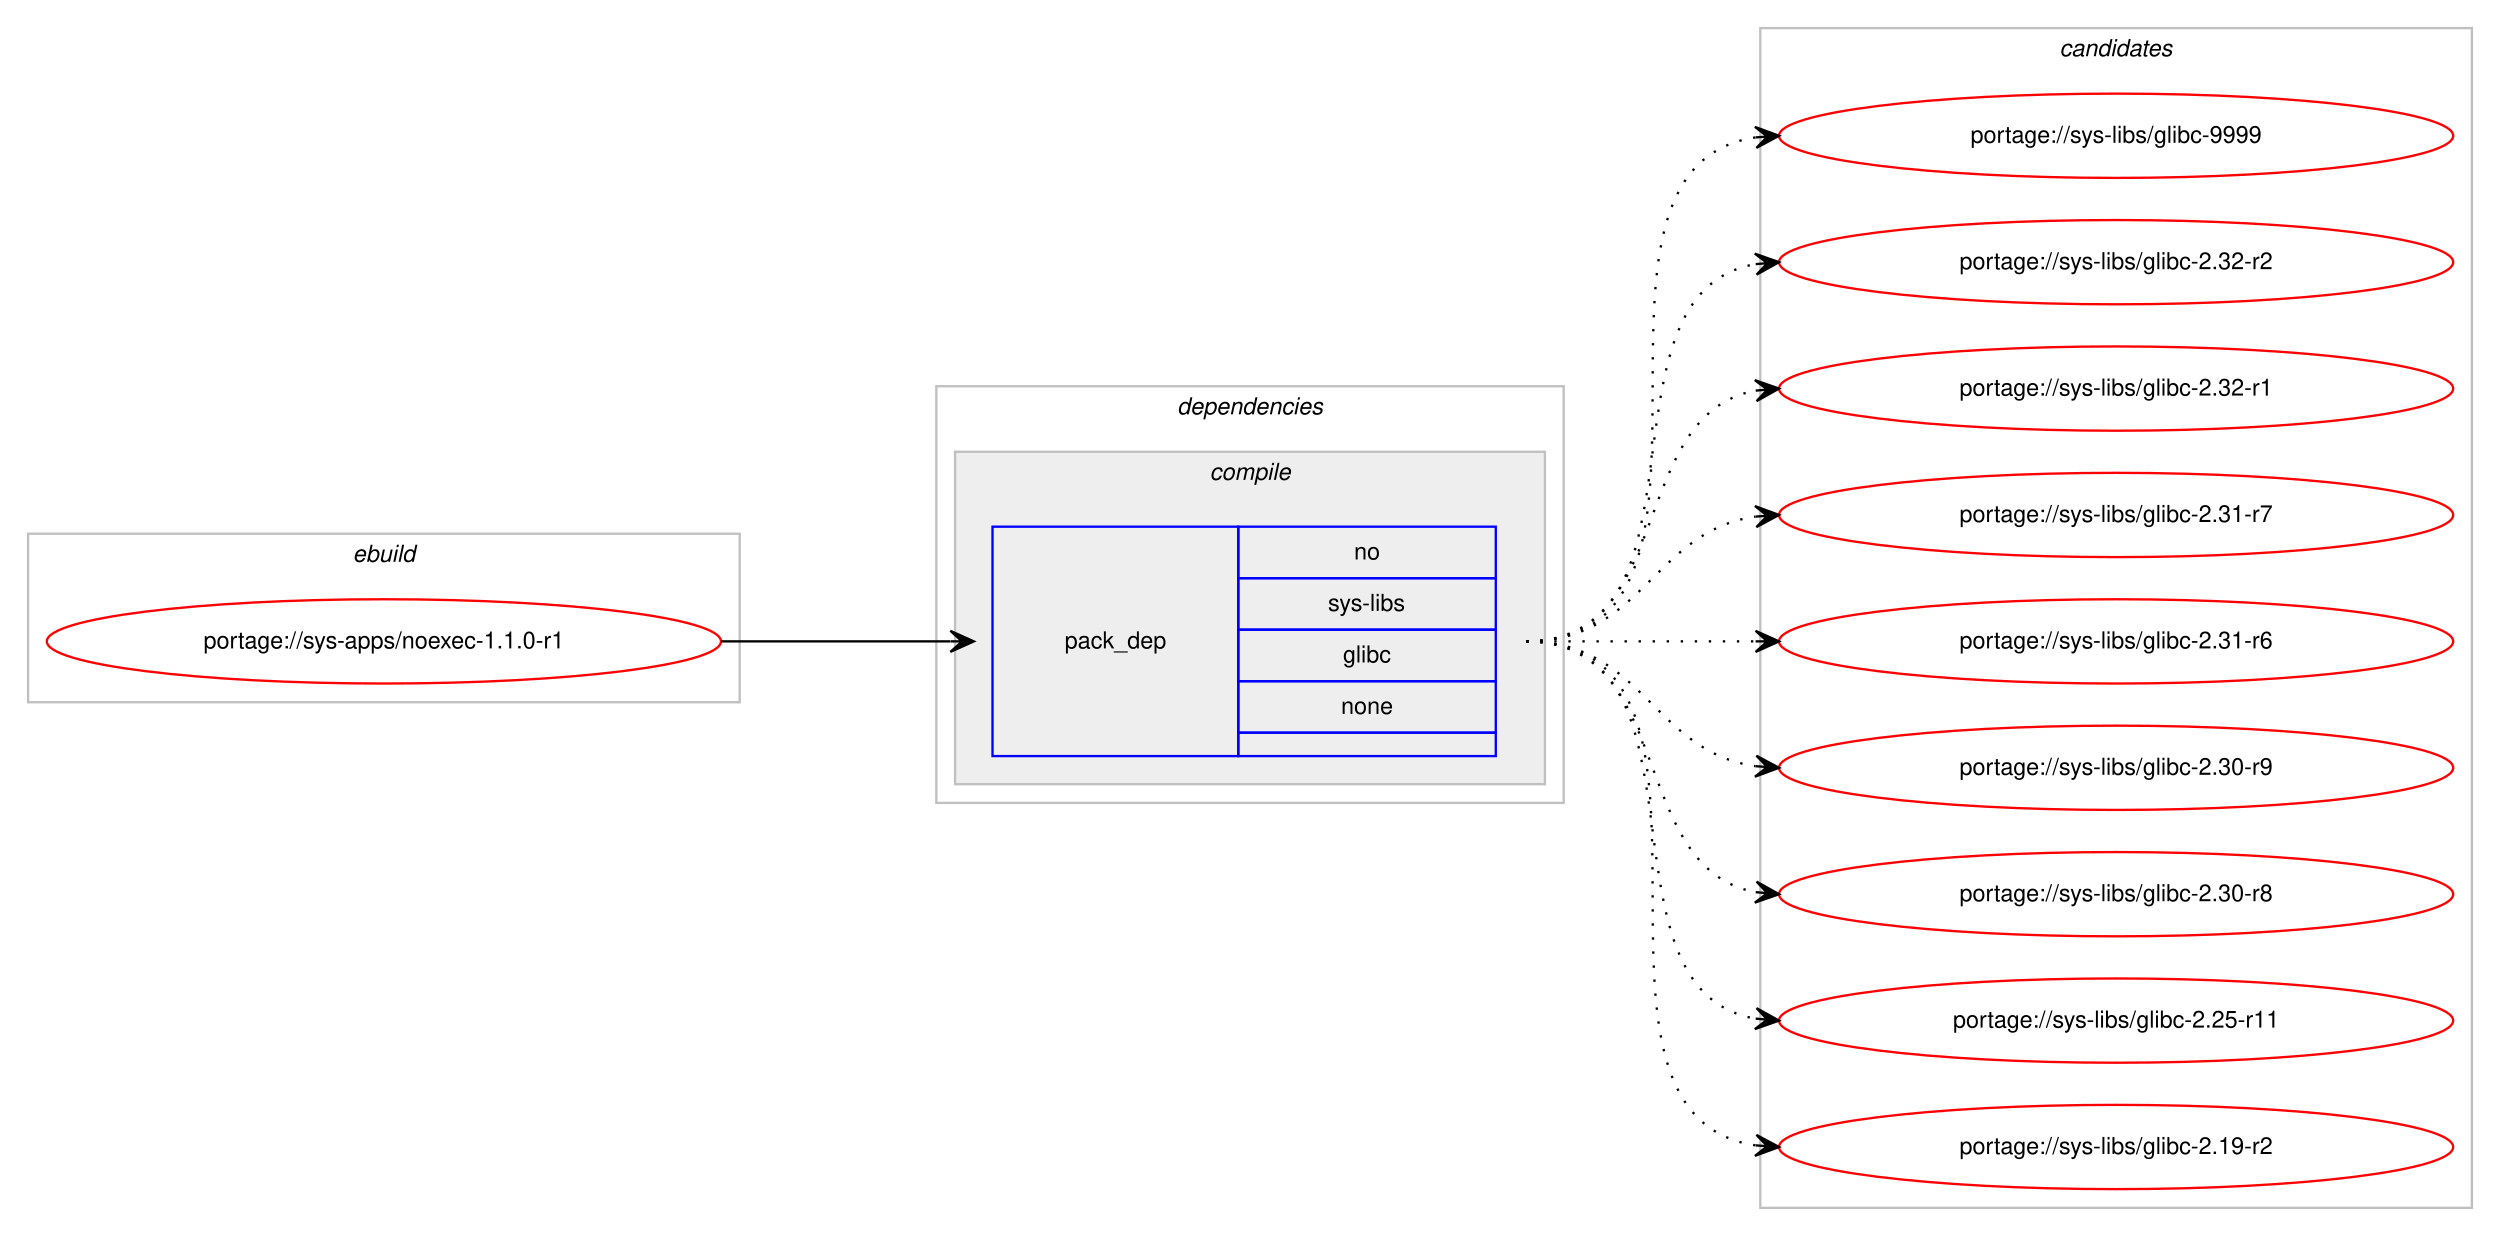
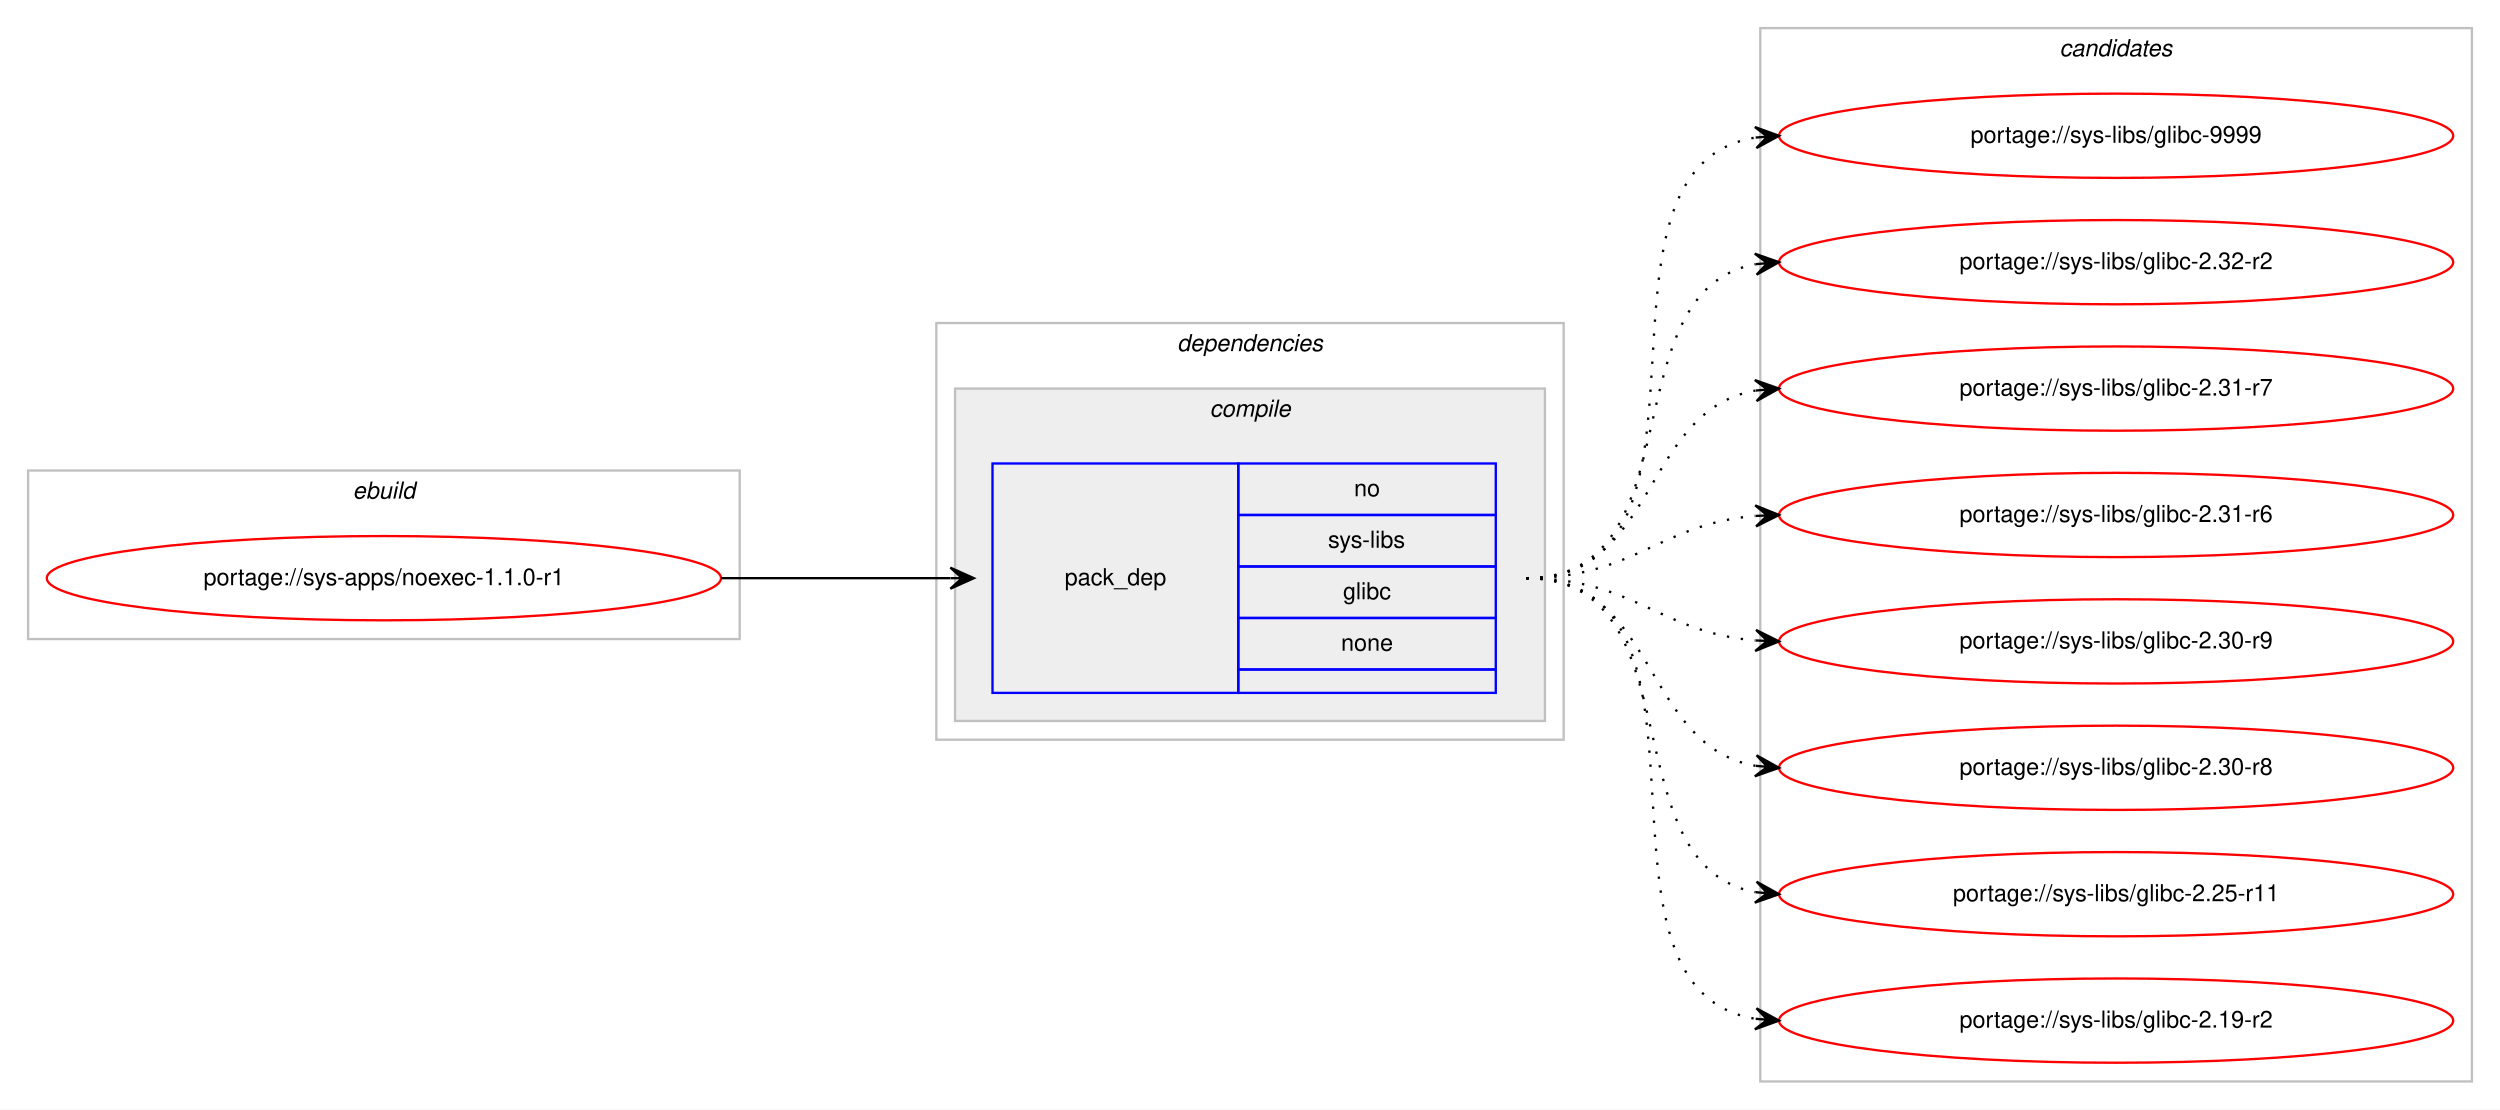
- <svg xmlns="http://www.w3.org/2000/svg" xmlns:xlink="http://www.w3.org/1999/xlink" width="1068pt" height="528pt" viewBox="0.00 0.00 1068.00 528.00">
-   <g id="graph0" class="graph" transform="scale(1 1) rotate(0) translate(4 524)">
-     <polygon fill="#ffffff" stroke="transparent" points="-4,4 -4,-524 1064,-524 1064,4 -4,4" />
+ <svg xmlns="http://www.w3.org/2000/svg" xmlns:xlink="http://www.w3.org/1999/xlink" width="1068pt" height="474pt" viewBox="0.00 0.00 1068.00 474.00">
+   <g id="graph0" class="graph" transform="scale(1 1) rotate(0) translate(4 470)">
+     <polygon fill="#ffffff" stroke="transparent" points="-4,4 -4,-470 1064,-470 1064,4 -4,4" />
    <g id="clust1" class="cluster">
-       <polygon fill="none" stroke="#c0c0c0" points="8,-224 8,-296 312,-296 312,-224 8,-224" />
-       <text text-anchor="start" x="146.663" y="-284" font-family="Helvetica,sans-Serif" font-style="italic" font-size="10.00" fill="#000000">ebuild</text>
+       <polygon fill="none" stroke="#c0c0c0" points="8,-197 8,-269 312,-269 312,-197 8,-197" />
+       <text text-anchor="start" x="146.663" y="-257" font-family="Helvetica,sans-Serif" font-style="italic" font-size="10.00" fill="#000000">ebuild</text>
    </g>
    <g id="clust2" class="cluster">
-       <polygon fill="none" stroke="#c0c0c0" points="396,-181 396,-359 664,-359 664,-181 396,-181" />
-       <text text-anchor="start" x="498.875" y="-347" font-family="Helvetica,sans-Serif" font-style="italic" font-size="10.00" fill="#000000">dependencies</text>
+       <polygon fill="none" stroke="#c0c0c0" points="396,-154 396,-332 664,-332 664,-154 396,-154" />
+       <text text-anchor="start" x="498.875" y="-320" font-family="Helvetica,sans-Serif" font-style="italic" font-size="10.00" fill="#000000">dependencies</text>
    </g>
    <g id="clust3" class="cluster">
-       <polygon fill="#eeeeee" stroke="#c0c0c0" points="404,-189 404,-331 656,-331 656,-189 404,-189" />
-       <text text-anchor="start" x="512.778" y="-319" font-family="Helvetica,sans-Serif" font-style="italic" font-size="10.00" fill="#000000">compile</text>
+       <polygon fill="#eeeeee" stroke="#c0c0c0" points="404,-162 404,-304 656,-304 656,-162 404,-162" />
+       <text text-anchor="start" x="512.778" y="-292" font-family="Helvetica,sans-Serif" font-style="italic" font-size="10.00" fill="#000000">compile</text>
    </g>
    <g id="clust7" class="cluster">
-       <polygon fill="none" stroke="#c0c0c0" points="748,-8 748,-512 1052,-512 1052,-8 748,-8" />
-       <text text-anchor="start" x="875.824" y="-500" font-family="Helvetica,sans-Serif" font-style="italic" font-size="10.00" fill="#000000">candidates</text>
+       <polygon fill="none" stroke="#c0c0c0" points="748,-8 748,-458 1052,-458 1052,-8 748,-8" />
+       <text text-anchor="start" x="875.824" y="-446" font-family="Helvetica,sans-Serif" font-style="italic" font-size="10.00" fill="#000000">candidates</text>
    </g>
    <g id="node1" class="node">
      <g id="a_node1">
        <a xlink:href="../sys-apps/noexec-1.1.0-r1.svg" xlink:title="portage://sys-apps/noexec-1.1.0-r1">
-           <ellipse fill="none" stroke="#ff0000" cx="160" cy="-250" rx="144" ry="18" />
-           <text text-anchor="middle" x="160" y="-247" font-family="Helvetica,sans-Serif" font-size="10.00" fill="#000000">portage://sys-apps/noexec-1.1.0-r1</text>
+           <ellipse fill="none" stroke="#ff0000" cx="160" cy="-223" rx="144" ry="18" />
+           <text text-anchor="middle" x="160" y="-220" font-family="Helvetica,sans-Serif" font-size="10.00" fill="#000000">portage://sys-apps/noexec-1.1.0-r1</text>
        </a>
      </g>
    </g>
    <g id="node2" class="node">
-       <polygon fill="none" stroke="#0000ff" points="420,-201 420,-299 525,-299 525,-201 420,-201" />
-       <text text-anchor="start" x="450.823" y="-247" font-family="Helvetica,sans-Serif" font-size="10.00" fill="#000000">pack_dep</text>
-       <polygon fill="none" stroke="#0000ff" points="525,-277 525,-299 635,-299 635,-277 525,-277" />
-       <text text-anchor="start" x="574.441" y="-285" font-family="Helvetica,sans-Serif" font-size="10.00" fill="#000000">no</text>
-       <polygon fill="none" stroke="#0000ff" points="525,-255 525,-277 635,-277 635,-255 525,-255" />
-       <text text-anchor="start" x="563.337" y="-263" font-family="Helvetica,sans-Serif" font-size="10.00" fill="#000000">sys-libs</text>
-       <polygon fill="none" stroke="#0000ff" points="525,-233 525,-255 635,-255 635,-233 525,-233" />
-       <text text-anchor="start" x="569.722" y="-241" font-family="Helvetica,sans-Serif" font-size="10.00" fill="#000000">glibc</text>
-       <polygon fill="none" stroke="#0000ff" points="525,-211 525,-233 635,-233 635,-211 525,-211" />
-       <text text-anchor="start" x="568.882" y="-219" font-family="Helvetica,sans-Serif" font-size="10.00" fill="#000000">none</text>
-       <polygon fill="none" stroke="#0000ff" points="525,-201 525,-211 635,-211 635,-201 525,-201" />
+       <polygon fill="none" stroke="#0000ff" points="420,-174 420,-272 525,-272 525,-174 420,-174" />
+       <text text-anchor="start" x="450.823" y="-220" font-family="Helvetica,sans-Serif" font-size="10.00" fill="#000000">pack_dep</text>
+       <polygon fill="none" stroke="#0000ff" points="525,-250 525,-272 635,-272 635,-250 525,-250" />
+       <text text-anchor="start" x="574.441" y="-258" font-family="Helvetica,sans-Serif" font-size="10.00" fill="#000000">no</text>
+       <polygon fill="none" stroke="#0000ff" points="525,-228 525,-250 635,-250 635,-228 525,-228" />
+       <text text-anchor="start" x="563.337" y="-236" font-family="Helvetica,sans-Serif" font-size="10.00" fill="#000000">sys-libs</text>
+       <polygon fill="none" stroke="#0000ff" points="525,-206 525,-228 635,-228 635,-206 525,-206" />
+       <text text-anchor="start" x="569.722" y="-214" font-family="Helvetica,sans-Serif" font-size="10.00" fill="#000000">glibc</text>
+       <polygon fill="none" stroke="#0000ff" points="525,-184 525,-206 635,-206 635,-184 525,-184" />
+       <text text-anchor="start" x="568.882" y="-192" font-family="Helvetica,sans-Serif" font-size="10.00" fill="#000000">none</text>
+       <polygon fill="none" stroke="#0000ff" points="525,-174 525,-184 635,-184 635,-174 525,-174" />
    </g>
    <g id="edge1" class="edge">
-       <path fill="none" stroke="#000000" d="M304,-250C348.438,-250 362.02,-250 401.878,-250" />
-       <polygon fill="#000000" stroke="#000000" points="412,-250 402,-254.5 407,-250 402,-250 402,-250 402,-250 407,-250 402,-245.5 412,-250 412,-250" />
+       <path fill="none" stroke="#000000" d="M304,-223C348.438,-223 362.02,-223 401.878,-223" />
+       <polygon fill="#000000" stroke="#000000" points="412,-223 402,-227.5 407,-223 402,-223 402,-223 402,-223 407,-223 402,-218.5 412,-223 412,-223" />
    </g>
    <g id="node3" class="node">
      <g id="a_node3">
        <a xlink:href="../sys-libs/glibc-9999.svg" xlink:title="portage://sys-libs/glibc-9999">
-           <ellipse fill="none" stroke="#ff0000" cx="900" cy="-466" rx="144" ry="18" />
-           <text text-anchor="middle" x="900" y="-463" font-family="Helvetica,sans-Serif" font-size="10.00" fill="#000000">portage://sys-libs/glibc-9999</text>
+           <ellipse fill="none" stroke="#ff0000" cx="900" cy="-412" rx="144" ry="18" />
+           <text text-anchor="middle" x="900" y="-409" font-family="Helvetica,sans-Serif" font-size="10.00" fill="#000000">portage://sys-libs/glibc-9999</text>
        </a>
      </g>
    </g>
    <g id="edge2" class="edge">
-       <path fill="none" stroke="#000000" stroke-dasharray="1,5" d="M648,-250C751.768,-250 655.516,-451.894 746.001,-465.301" />
-       <polygon fill="#000000" stroke="#000000" points="756,-466 745.711,-469.792 751.012,-465.651 746.024,-465.303 746.024,-465.303 746.024,-465.303 751.012,-465.651 746.338,-460.814 756,-466 756,-466" />
+       <path fill="none" stroke="#000000" stroke-dasharray="1,5" d="M648,-223C741.157,-223 665.347,-398.233 745.964,-411.238" />
+       <polygon fill="#000000" stroke="#000000" points="756,-412 745.688,-415.73 751.014,-411.622 746.029,-411.243 746.029,-411.243 746.029,-411.243 751.014,-411.622 746.369,-406.756 756,-412 756,-412" />
    </g>
    <g id="node4" class="node">
      <g id="a_node4">
        <a xlink:href="../sys-libs/glibc-2.32-r2.svg" xlink:title="portage://sys-libs/glibc-2.32-r2">
-           <ellipse fill="none" stroke="#ff0000" cx="900" cy="-412" rx="144" ry="18" />
-           <text text-anchor="middle" x="900" y="-409" font-family="Helvetica,sans-Serif" font-size="10.00" fill="#000000">portage://sys-libs/glibc-2.32-r2</text>
+           <ellipse fill="none" stroke="#ff0000" cx="900" cy="-358" rx="144" ry="18" />
+           <text text-anchor="middle" x="900" y="-355" font-family="Helvetica,sans-Serif" font-size="10.00" fill="#000000">portage://sys-libs/glibc-2.32-r2</text>
        </a>
      </g>
    </g>
    <g id="edge3" class="edge">
-       <path fill="none" stroke="#000000" stroke-dasharray="1,5" d="M648,-250C730.815,-250 674.779,-398.377 745.661,-411.128" />
-       <polygon fill="#000000" stroke="#000000" points="756,-412 745.657,-415.644 751.018,-411.58 746.035,-411.16 746.035,-411.16 746.035,-411.16 751.018,-411.58 746.413,-406.676 756,-412 756,-412" />
+       <path fill="none" stroke="#000000" stroke-dasharray="1,5" d="M648,-223C721.236,-223 683.175,-345.64 745.977,-357.138" />
+       <polygon fill="#000000" stroke="#000000" points="756,-358 745.651,-361.626 751.018,-357.572 746.037,-357.143 746.037,-357.143 746.037,-357.143 751.018,-357.572 746.423,-352.659 756,-358 756,-358" />
    </g>
    <g id="node5" class="node">
      <g id="a_node5">
-         <a xlink:href="../sys-libs/glibc-2.32-r1.svg" xlink:title="portage://sys-libs/glibc-2.32-r1">
-           <ellipse fill="none" stroke="#ff0000" cx="900" cy="-358" rx="144" ry="18" />
-           <text text-anchor="middle" x="900" y="-355" font-family="Helvetica,sans-Serif" font-size="10.00" fill="#000000">portage://sys-libs/glibc-2.32-r1</text>
-         </a>
-       </g>
-     </g>
-     <g id="edge4" class="edge">
-       <path fill="none" stroke="#000000" stroke-dasharray="1,5" d="M648,-250C712.303,-250 690.78,-346.91 746.031,-357.131" />
-       <polygon fill="#000000" stroke="#000000" points="756,-358 745.647,-361.614 751.019,-357.566 746.038,-357.131 746.038,-357.131 746.038,-357.131 751.019,-357.566 746.429,-352.648 756,-358 756,-358" />
-     </g>
-     <g id="node6" class="node">
-       <g id="a_node6">
        <a xlink:href="../sys-libs/glibc-2.31-r7.svg" xlink:title="portage://sys-libs/glibc-2.31-r7">
          <ellipse fill="none" stroke="#ff0000" cx="900" cy="-304" rx="144" ry="18" />
          <text text-anchor="middle" x="900" y="-301" font-family="Helvetica,sans-Serif" font-size="10.00" fill="#000000">portage://sys-libs/glibc-2.31-r7</text>
        </a>
      </g>
    </g>
-     <g id="edge5" class="edge">
-       <path fill="none" stroke="#000000" stroke-dasharray="1,5" d="M648,-250C698.102,-250 702.012,-297.066 745.979,-303.317" />
-       <polygon fill="#000000" stroke="#000000" points="756,-304 745.717,-307.81 751.012,-303.66 746.023,-303.32 746.023,-303.32 746.023,-303.32 751.012,-303.66 746.329,-298.831 756,-304 756,-304" />
+     <g id="edge4" class="edge">
+       <path fill="none" stroke="#000000" stroke-dasharray="1,5" d="M648,-223C704.367,-223 697.189,-294.488 745.861,-303.145" />
+       <polygon fill="#000000" stroke="#000000" points="756,-304 745.657,-307.644 751.018,-303.58 746.035,-303.16 746.035,-303.16 746.035,-303.16 751.018,-303.58 746.413,-298.676 756,-304 756,-304" />
    </g>
-     <g id="node7" class="node">
-       <g id="a_node7">
+     <g id="node6" class="node">
+       <g id="a_node6">
        <a xlink:href="../sys-libs/glibc-2.31-r6.svg" xlink:title="portage://sys-libs/glibc-2.31-r6">
          <ellipse fill="none" stroke="#ff0000" cx="900" cy="-250" rx="144" ry="18" />
          <text text-anchor="middle" x="900" y="-247" font-family="Helvetica,sans-Serif" font-size="10.00" fill="#000000">portage://sys-libs/glibc-2.31-r6</text>
        </a>
      </g>
    </g>
-     <g id="edge6" class="edge">
-       <path fill="none" stroke="#000000" stroke-dasharray="1,5" d="M648,-250C692.438,-250 706.02,-250 745.878,-250" />
-       <polygon fill="#000000" stroke="#000000" points="756,-250 746,-254.5 751,-250 746,-250 746,-250 746,-250 751,-250 746,-245.5 756,-250 756,-250" />
+     <g id="edge5" class="edge">
+       <path fill="none" stroke="#000000" stroke-dasharray="1,5" d="M648,-223C693.902,-223 705.004,-246.239 745.876,-249.597" />
+       <polygon fill="#000000" stroke="#000000" points="756,-250 745.829,-254.099 751.004,-249.801 746.008,-249.602 746.008,-249.602 746.008,-249.602 751.004,-249.801 746.187,-245.106 756,-250 756,-250" />
    </g>
-     <g id="node8" class="node">
-       <g id="a_node8">
+     <g id="node7" class="node">
+       <g id="a_node7">
        <a xlink:href="../sys-libs/glibc-2.30-r9.svg" xlink:title="portage://sys-libs/glibc-2.30-r9">
          <ellipse fill="none" stroke="#ff0000" cx="900" cy="-196" rx="144" ry="18" />
          <text text-anchor="middle" x="900" y="-193" font-family="Helvetica,sans-Serif" font-size="10.00" fill="#000000">portage://sys-libs/glibc-2.30-r9</text>
        </a>
      </g>
    </g>
-     <g id="edge7" class="edge">
-       <path fill="none" stroke="#000000" stroke-dasharray="1,5" d="M648,-250C698.102,-250 702.012,-202.934 745.979,-196.683" />
-       <polygon fill="#000000" stroke="#000000" points="756,-196 746.329,-201.169 751.012,-196.34 746.023,-196.68 746.023,-196.68 746.023,-196.68 751.012,-196.34 745.717,-192.19 756,-196 756,-196" />
+     <g id="edge6" class="edge">
+       <path fill="none" stroke="#000000" stroke-dasharray="1,5" d="M648,-223C693.902,-223 705.004,-199.761 745.876,-196.403" />
+       <polygon fill="#000000" stroke="#000000" points="756,-196 746.187,-200.894 751.004,-196.199 746.008,-196.398 746.008,-196.398 746.008,-196.398 751.004,-196.199 745.829,-191.901 756,-196 756,-196" />
    </g>
-     <g id="node9" class="node">
-       <g id="a_node9">
+     <g id="node8" class="node">
+       <g id="a_node8">
        <a xlink:href="../sys-libs/glibc-2.30-r8.svg" xlink:title="portage://sys-libs/glibc-2.30-r8">
          <ellipse fill="none" stroke="#ff0000" cx="900" cy="-142" rx="144" ry="18" />
          <text text-anchor="middle" x="900" y="-139" font-family="Helvetica,sans-Serif" font-size="10.00" fill="#000000">portage://sys-libs/glibc-2.30-r8</text>
        </a>
      </g>
    </g>
-     <g id="edge8" class="edge">
-       <path fill="none" stroke="#000000" stroke-dasharray="1,5" d="M648,-250C712.303,-250 690.78,-153.09 746.031,-142.869" />
-       <polygon fill="#000000" stroke="#000000" points="756,-142 746.429,-147.352 751.019,-142.434 746.038,-142.869 746.038,-142.869 746.038,-142.869 751.019,-142.434 745.647,-138.386 756,-142 756,-142" />
+     <g id="edge7" class="edge">
+       <path fill="none" stroke="#000000" stroke-dasharray="1,5" d="M648,-223C704.367,-223 697.189,-151.512 745.861,-142.855" />
+       <polygon fill="#000000" stroke="#000000" points="756,-142 746.413,-147.324 751.018,-142.42 746.035,-142.84 746.035,-142.84 746.035,-142.84 751.018,-142.42 745.657,-138.356 756,-142 756,-142" />
    </g>
-     <g id="node10" class="node">
-       <g id="a_node10">
+     <g id="node9" class="node">
+       <g id="a_node9">
        <a xlink:href="../sys-libs/glibc-2.25-r11.svg" xlink:title="portage://sys-libs/glibc-2.25-r11">
          <ellipse fill="none" stroke="#ff0000" cx="900" cy="-88" rx="144" ry="18" />
          <text text-anchor="middle" x="900" y="-85" font-family="Helvetica,sans-Serif" font-size="10.00" fill="#000000">portage://sys-libs/glibc-2.25-r11</text>
        </a>
      </g>
    </g>
-     <g id="edge9" class="edge">
-       <path fill="none" stroke="#000000" stroke-dasharray="1,5" d="M648,-250C730.815,-250 674.779,-101.623 745.661,-88.872" />
-       <polygon fill="#000000" stroke="#000000" points="756,-88 746.413,-93.324 751.018,-88.42 746.035,-88.84 746.035,-88.84 746.035,-88.84 751.018,-88.42 745.657,-84.356 756,-88 756,-88" />
+     <g id="edge8" class="edge">
+       <path fill="none" stroke="#000000" stroke-dasharray="1,5" d="M648,-223C721.236,-223 683.175,-100.36 745.977,-88.862" />
+       <polygon fill="#000000" stroke="#000000" points="756,-88 746.423,-93.341 751.018,-88.428 746.037,-88.857 746.037,-88.857 746.037,-88.857 751.018,-88.428 745.651,-84.374 756,-88 756,-88" />
    </g>
-     <g id="node11" class="node">
-       <g id="a_node11">
+     <g id="node10" class="node">
+       <g id="a_node10">
        <a xlink:href="../sys-libs/glibc-2.19-r2.svg" xlink:title="portage://sys-libs/glibc-2.19-r2">
          <ellipse fill="none" stroke="#ff0000" cx="900" cy="-34" rx="144" ry="18" />
          <text text-anchor="middle" x="900" y="-31" font-family="Helvetica,sans-Serif" font-size="10.00" fill="#000000">portage://sys-libs/glibc-2.19-r2</text>
        </a>
      </g>
    </g>
-     <g id="edge10" class="edge">
-       <path fill="none" stroke="#000000" stroke-dasharray="1,5" d="M648,-250C751.768,-250 655.516,-48.106 746.001,-34.699" />
-       <polygon fill="#000000" stroke="#000000" points="756,-34 746.338,-39.186 751.012,-34.349 746.024,-34.697 746.024,-34.697 746.024,-34.697 751.012,-34.349 745.711,-30.208 756,-34 756,-34" />
+     <g id="edge9" class="edge">
+       <path fill="none" stroke="#000000" stroke-dasharray="1,5" d="M648,-223C741.157,-223 665.347,-47.767 745.964,-34.761" />
+       <polygon fill="#000000" stroke="#000000" points="756,-34 746.369,-39.244 751.014,-34.378 746.029,-34.757 746.029,-34.757 746.029,-34.757 751.014,-34.378 745.688,-30.27 756,-34 756,-34" />
    </g>
  </g>
</svg>
